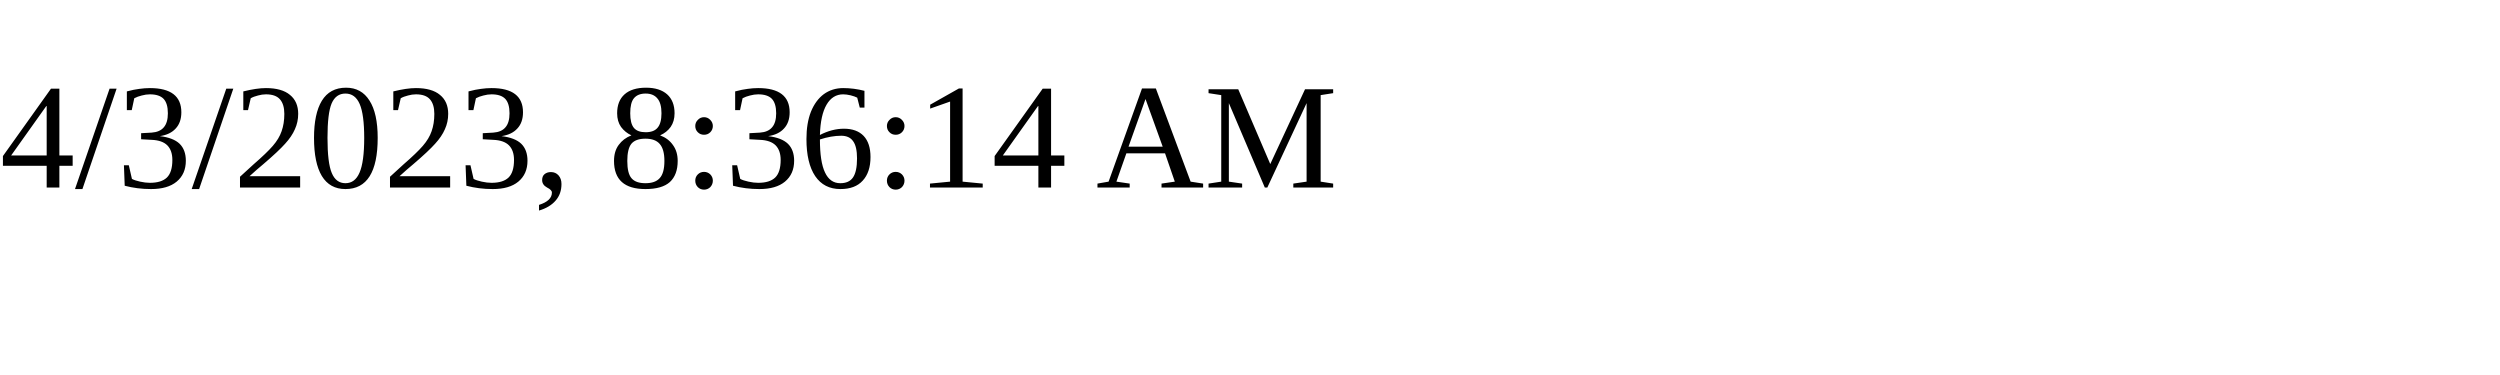
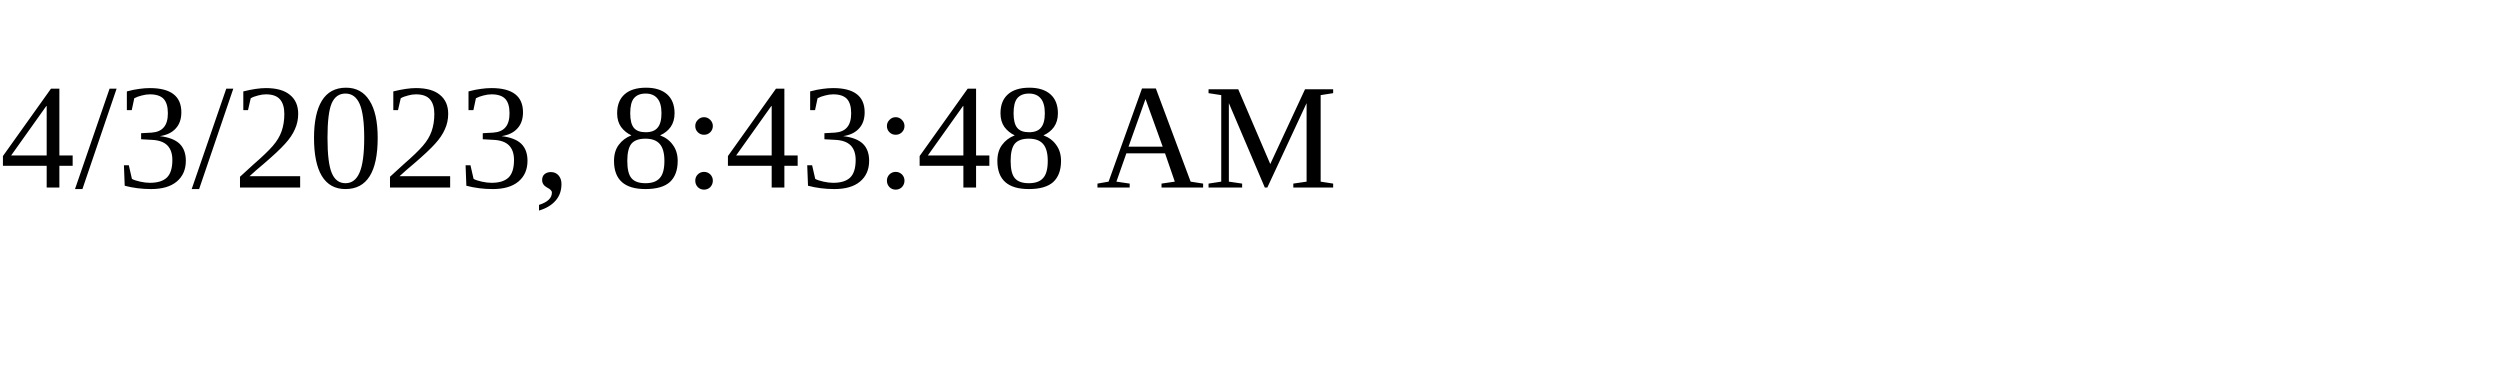
<svg xmlns="http://www.w3.org/2000/svg" height="30" width="200">
-   <text x="0" y="15">4/3/2023, 8:36:14 AM</text>
+   <text x="0" y="15">4/3/2023, 8:43:48 AM</text>
</svg>
